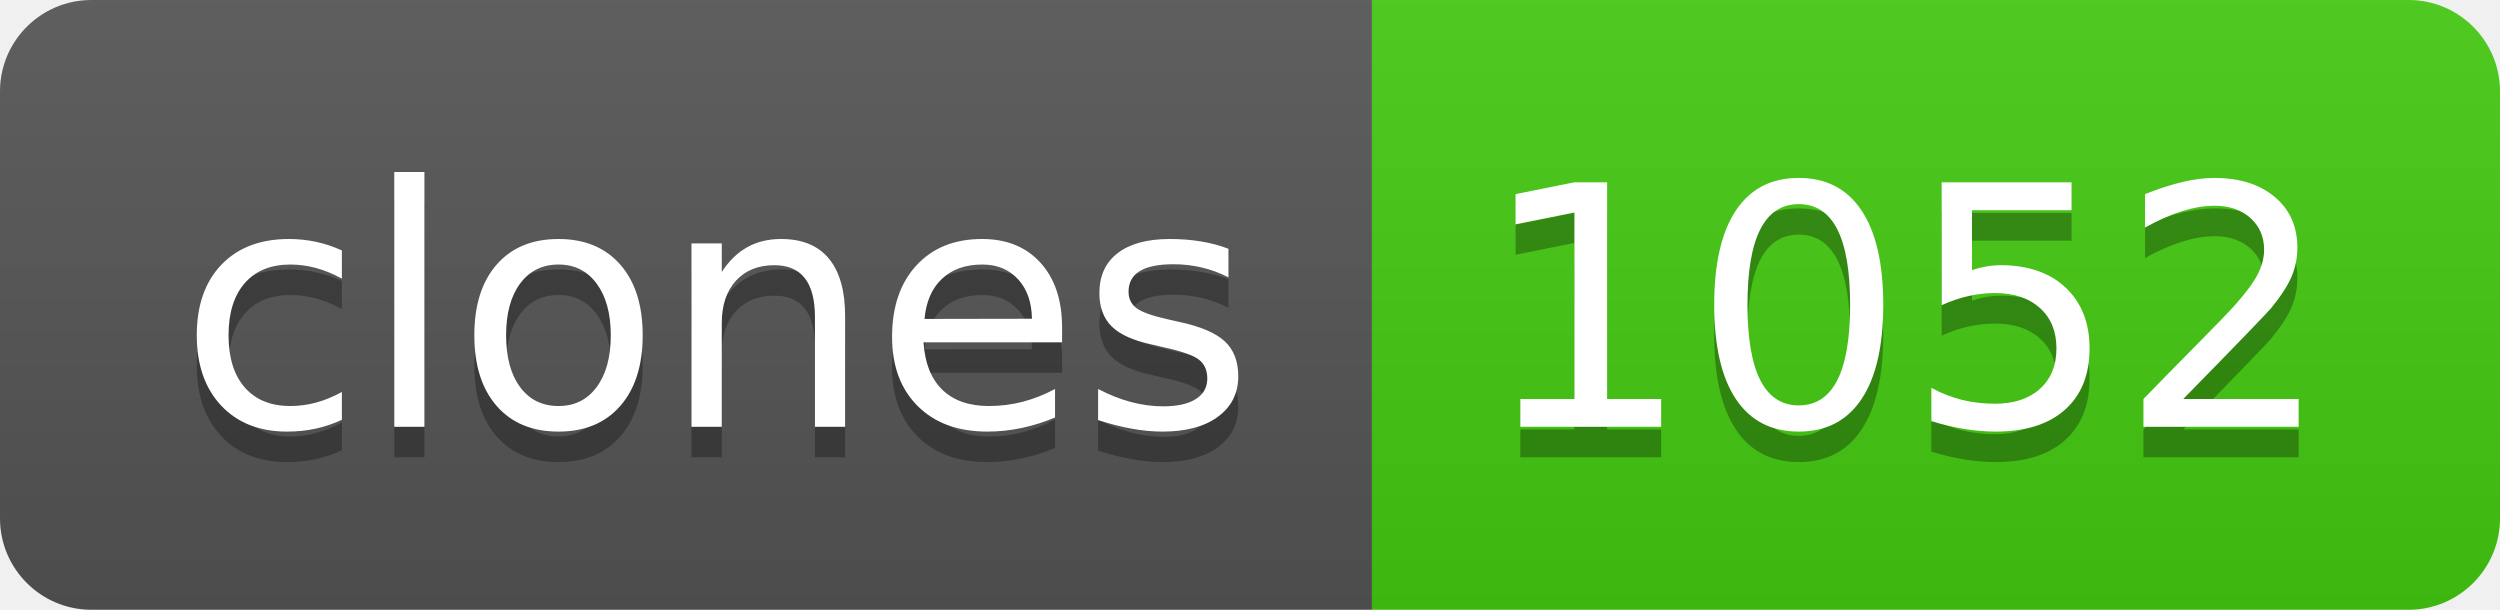
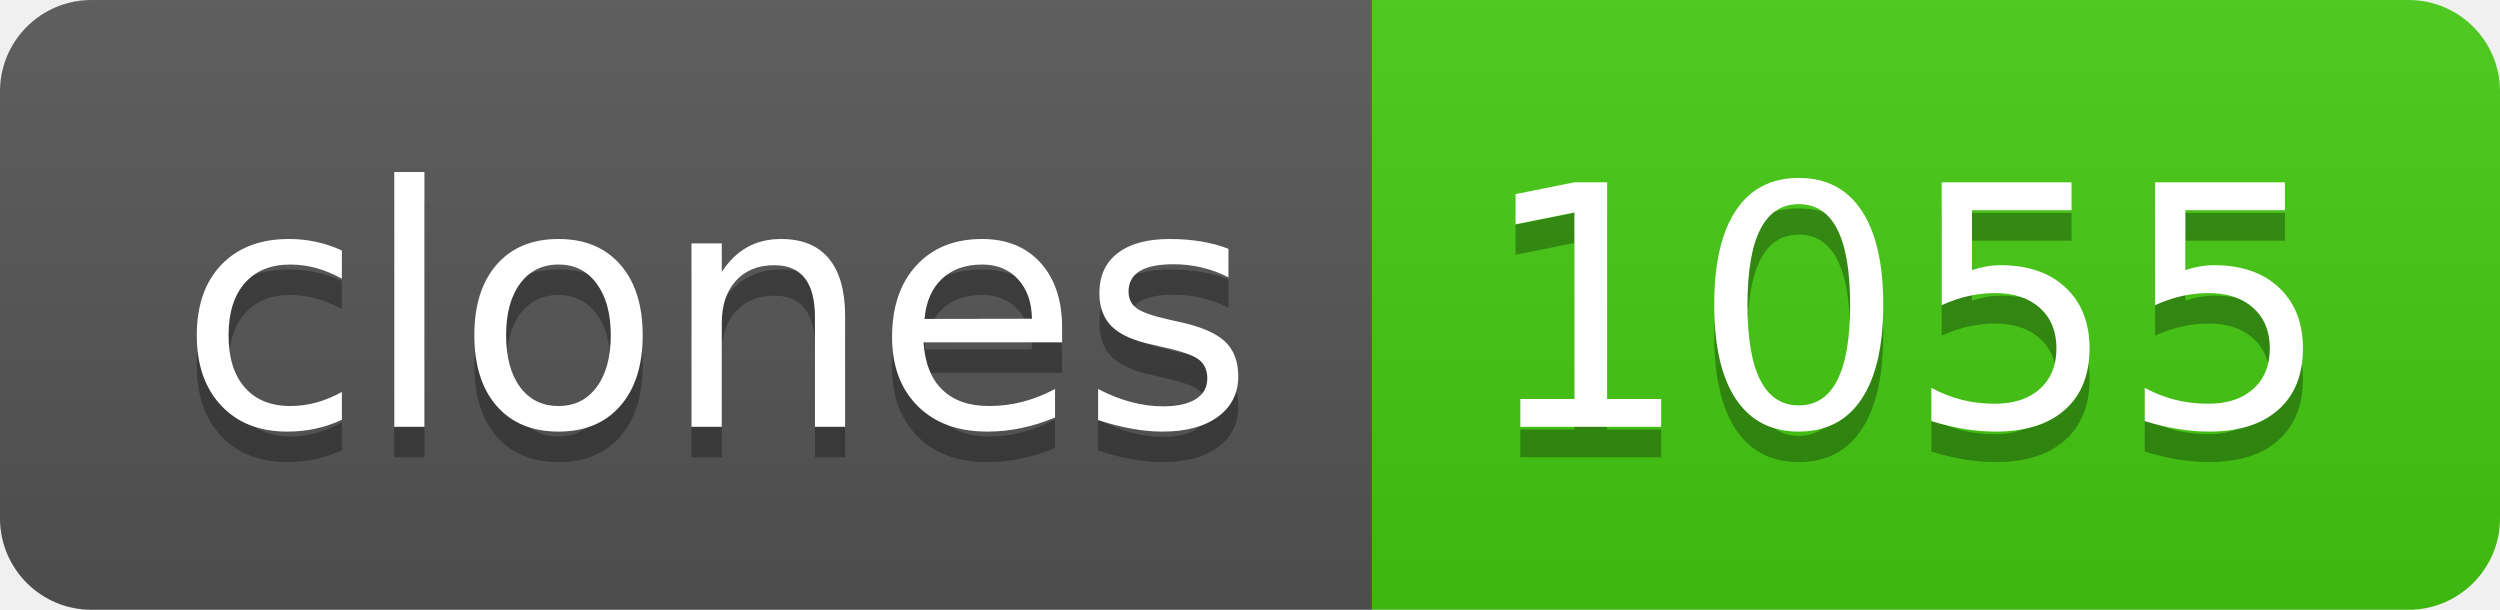
- <svg xmlns="http://www.w3.org/2000/svg" width="82" height="20" role="img" aria-label="clones: 1052">
+ <svg xmlns="http://www.w3.org/2000/svg" width="82" height="20" role="img" aria-label="clones: 1055">
  <linearGradient id="s" x2="0" y2="100%">
    <stop offset="0" stop-color="#bbb" stop-opacity=".1" />
    <stop offset="1" stop-opacity=".1" />
  </linearGradient>
  <clipPath id="r">
    <rect width="82" height="20" rx="3" fill="#fff" />
  </clipPath>
  <g clip-path="url(#r)">
    <rect width="45" height="20" fill="#555" />
    <rect x="45" width="37" height="20" fill="#4c1" />
    <rect width="82" height="20" fill="url(#s)" />
  </g>
  <g fill="#fff" text-anchor="middle" font-family="Verdana,Geneva,DejaVu Sans,sans-serif" text-rendering="geometricPrecision" font-size="110">
    <text aria-hidden="true" x="235" y="150" fill="#010101" fill-opacity=".3" transform="scale(.1)" textLength="350">clones</text>
    <text x="235" y="140" transform="scale(.1)" fill="#fff" textLength="350">clones</text>
-     <text aria-hidden="true" x="625" y="150" fill="#010101" fill-opacity=".3" transform="scale(.1)" textLength="270">1052</text>
-     <text x="625" y="140" transform="scale(.1)" fill="#fff" textLength="270">1052</text>
+     <text aria-hidden="true" x="625" y="150" fill="#010101" fill-opacity=".3" transform="scale(.1)" textLength="270">1055</text>
+     <text x="625" y="140" transform="scale(.1)" fill="#fff" textLength="270">1055</text>
  </g>
</svg>
